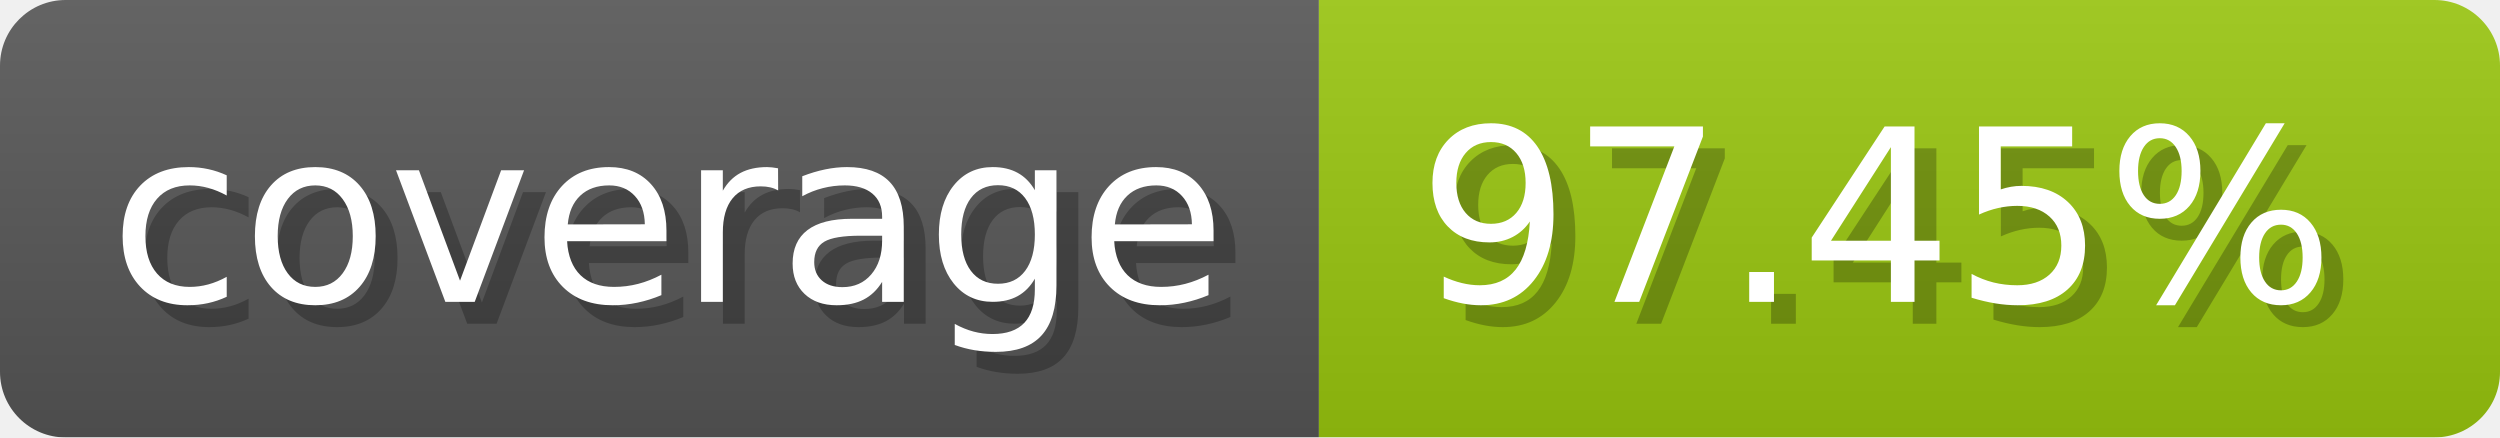
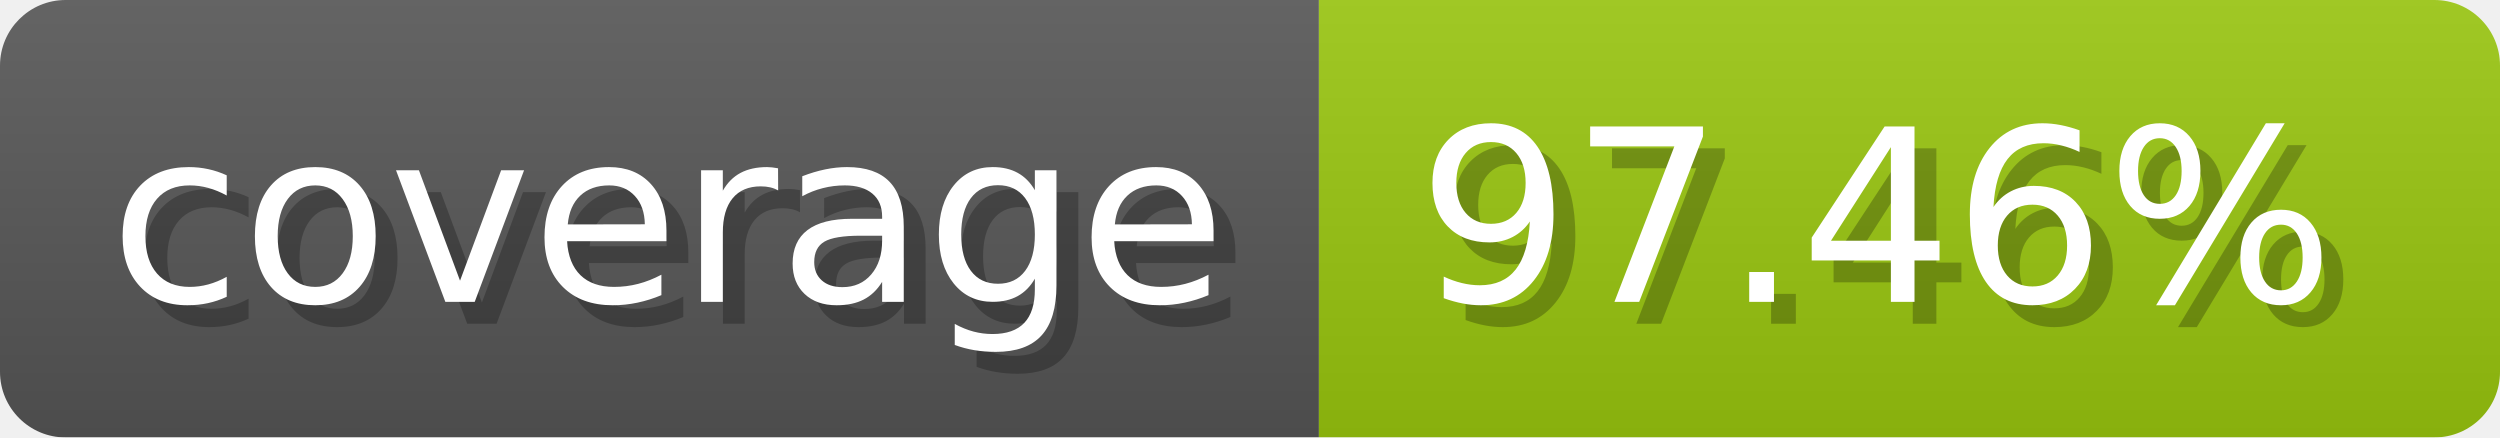
- <svg xmlns="http://www.w3.org/2000/svg" width="114.3" height="20" viewBox="0 0 1143 200" role="img" aria-label="coverage: 97.45%">
+ <svg xmlns="http://www.w3.org/2000/svg" width="114.3" height="20" viewBox="0 0 1143 200" role="img" aria-label="coverage: 97.46%">
  <linearGradient id="a" x2="0" y2="100%">
    <stop offset="0" stop-opacity=".1" stop-color="#EEE" />
    <stop offset="1" stop-opacity=".1" />
  </linearGradient>
  <mask id="m">
    <rect width="1143" height="200" rx="30" fill="#FFF" />
  </mask>
  <g mask="url(#m)">
    <rect width="603" height="200" fill="#555" />
    <rect width="540" height="200" fill="#97c40f" x="603" />
    <rect width="1143" height="200" fill="url(#a)" />
  </g>
  <g aria-hidden="true" fill="#fff" text-anchor="start" font-family="Verdana,DejaVu Sans,sans-serif" font-size="110">
    <text x="60" y="148" textLength="503" fill="#000" opacity="0.25">coverage</text>
    <text x="50" y="138" textLength="503">coverage</text>
-     <text x="658" y="148" textLength="440" fill="#000" opacity="0.25">97.45%</text>
-     <text x="648" y="138" textLength="440">97.45%</text>
+     <text x="658" y="148" textLength="440" fill="#000" opacity="0.25">97.46%</text>
+     <text x="648" y="138" textLength="440">97.46%</text>
  </g>
</svg>
